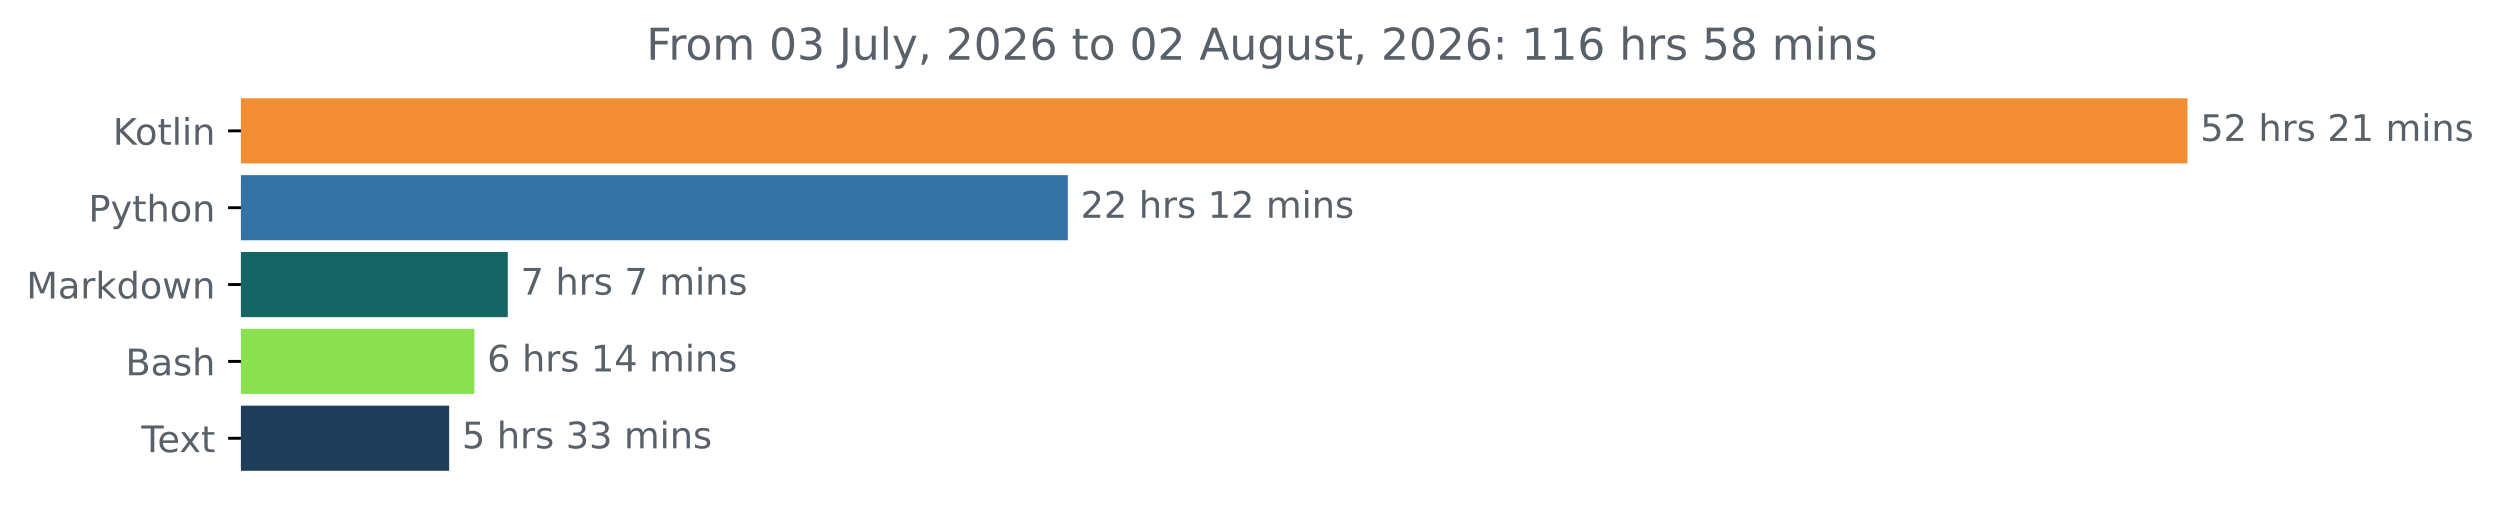
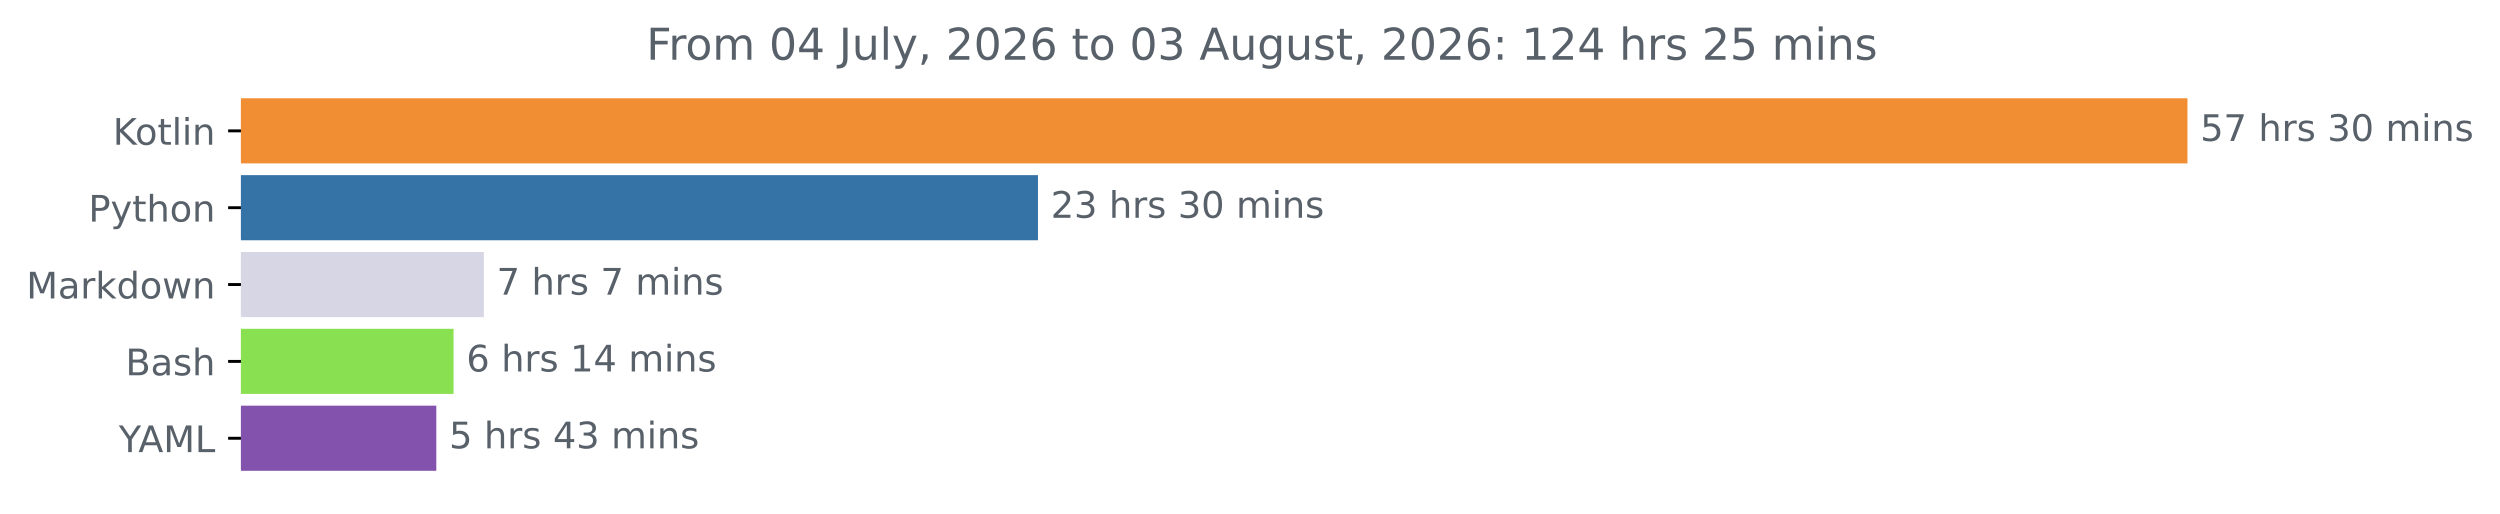
<svg xmlns="http://www.w3.org/2000/svg" xmlns:xlink="http://www.w3.org/1999/xlink" width="683.177pt" height="140.398pt" viewBox="0 0 683.177 140.398" version="1.1">
  <defs>
    <style type="text/css">*{stroke-linejoin: round; stroke-linecap: butt}</style>
  </defs>
  <g id="figure_1">
    <g id="patch_1">
      <path d="M 0 140.398  L 683.177 140.398  L 683.177 0  L 0 0  L 0 140.398  z " style="fill: none" />
    </g>
    <g id="axes_1">
      <g id="patch_2">
-         <path d="M 65.841 27.358  L 597.269 27.358  L 597.269 44.158  L 65.841 44.158  z " clip-path="url(#p211bddc27e)" style="fill: #f18e33; stroke: #f18e33; stroke-linejoin: miter" />
+         <path d="M 65.841 27.358  L 597.269 27.358  L 597.269 44.158  L 65.841 44.158  z " clip-path="url(#p9bafaa7ff0)" style="fill: #f18e33; stroke: #f18e33; stroke-linejoin: miter" />
      </g>
      <g id="patch_3">
-         <path d="M 65.841 48.358  L 291.306 48.358  L 291.306 65.158  L 65.841 65.158  z " clip-path="url(#p211bddc27e)" style="fill: #3572a5; stroke: #3572a5; stroke-linejoin: miter" />
+         <path d="M 65.841 48.358  L 283.149 48.358  L 283.149 65.158  L 65.841 65.158  z " clip-path="url(#p9bafaa7ff0)" style="fill: #3572a5; stroke: #3572a5; stroke-linejoin: miter" />
      </g>
      <g id="patch_4">
-         <path d="M 65.841 69.358  L 138.265 69.358  L 138.265 86.158  L 65.841 86.158  z " clip-path="url(#p211bddc27e)" style="fill: #146563; stroke: #146563; stroke-linejoin: miter" />
+         <path d="M 65.841 69.358  L 131.723 69.358  L 131.723 86.158  L 65.841 86.158  z " clip-path="url(#p9bafaa7ff0)" style="fill: #d7d6e5; stroke: #d7d6e5; stroke-linejoin: miter" />
      </g>
      <g id="patch_5">
-         <path d="M 65.841 90.358  L 129.123 90.358  L 129.123 107.158  L 65.841 107.158  z " clip-path="url(#p211bddc27e)" style="fill: #89e051; stroke: #89e051; stroke-linejoin: miter" />
+         <path d="M 65.841 90.358  L 123.445 90.358  L 123.445 107.158  L 65.841 107.158  z " clip-path="url(#p9bafaa7ff0)" style="fill: #89e051; stroke: #89e051; stroke-linejoin: miter" />
      </g>
      <g id="patch_6">
-         <path d="M 65.841 111.358  L 122.237 111.358  L 122.237 128.158  L 65.841 128.158  z " clip-path="url(#p211bddc27e)" style="fill: #1d3d58; stroke: #1d3d58; stroke-linejoin: miter" />
+         <path d="M 65.841 111.358  L 118.731 111.358  L 118.731 128.158  L 65.841 128.158  z " clip-path="url(#p9bafaa7ff0)" style="fill: #8352ad; stroke: #8352ad; stroke-linejoin: miter" />
      </g>
      <g id="matplotlib.axis_1" />
      <g id="matplotlib.axis_2">
        <g id="ytick_1">
          <g id="line2d_1">
            <defs>
-               <path id="mff6c4584c8" d="M 0 0  L -3.5 0  " style="stroke: #000000; stroke-width: 0.8" />
+               <path id="m4273742802" d="M 0 0  L -3.5 0  " style="stroke: #000000; stroke-width: 0.8" />
            </defs>
            <g>
-               <use xlink:href="#mff6c4584c8" x="65.841" y="35.758" style="stroke: #000000; stroke-width: 0.8" />
+               <use xlink:href="#m4273742802" x="65.841" y="35.758" style="stroke: #000000; stroke-width: 0.8" />
            </g>
          </g>
          <g id="text_1">
            <g style="fill: #586069" transform="translate(30.85 39.55734) scale(0.1 -0.1)">
              <defs>
                <path id="DejaVuSans-4b" d="M 628 4666  L 1259 4666  L 1259 2694  L 3353 4666  L 4166 4666  L 1850 2491  L 4331 0  L 3500 0  L 1259 2247  L 1259 0  L 628 0  L 628 4666  z " transform="scale(0.015625)" />
                <path id="DejaVuSans-6f" d="M 1959 3097  Q 1497 3097 1228 2736  Q 959 2375 959 1747  Q 959 1119 1226 758  Q 1494 397 1959 397  Q 2419 397 2687 759  Q 2956 1122 2956 1747  Q 2956 2369 2687 2733  Q 2419 3097 1959 3097  z M 1959 3584  Q 2709 3584 3137 3096  Q 3566 2609 3566 1747  Q 3566 888 3137 398  Q 2709 -91 1959 -91  Q 1206 -91 779 398  Q 353 888 353 1747  Q 353 2609 779 3096  Q 1206 3584 1959 3584  z " transform="scale(0.015625)" />
                <path id="DejaVuSans-74" d="M 1172 4494  L 1172 3500  L 2356 3500  L 2356 3053  L 1172 3053  L 1172 1153  Q 1172 725 1289 603  Q 1406 481 1766 481  L 2356 481  L 2356 0  L 1766 0  Q 1100 0 847 248  Q 594 497 594 1153  L 594 3053  L 172 3053  L 172 3500  L 594 3500  L 594 4494  L 1172 4494  z " transform="scale(0.015625)" />
                <path id="DejaVuSans-6c" d="M 603 4863  L 1178 4863  L 1178 0  L 603 0  L 603 4863  z " transform="scale(0.015625)" />
                <path id="DejaVuSans-69" d="M 603 3500  L 1178 3500  L 1178 0  L 603 0  L 603 3500  z M 603 4863  L 1178 4863  L 1178 4134  L 603 4134  L 603 4863  z " transform="scale(0.015625)" />
                <path id="DejaVuSans-6e" d="M 3513 2113  L 3513 0  L 2938 0  L 2938 2094  Q 2938 2591 2744 2837  Q 2550 3084 2163 3084  Q 1697 3084 1428 2787  Q 1159 2491 1159 1978  L 1159 0  L 581 0  L 581 3500  L 1159 3500  L 1159 2956  Q 1366 3272 1645 3428  Q 1925 3584 2291 3584  Q 2894 3584 3203 3211  Q 3513 2838 3513 2113  z " transform="scale(0.015625)" />
              </defs>
              <use xlink:href="#DejaVuSans-4b" />
              <use xlink:href="#DejaVuSans-6f" x="60.576" />
              <use xlink:href="#DejaVuSans-74" x="121.758" />
              <use xlink:href="#DejaVuSans-6c" x="160.967" />
              <use xlink:href="#DejaVuSans-69" x="188.75" />
              <use xlink:href="#DejaVuSans-6e" x="216.533" />
            </g>
          </g>
        </g>
        <g id="ytick_2">
          <g id="line2d_2">
            <g>
-               <use xlink:href="#mff6c4584c8" x="65.841" y="56.758" style="stroke: #000000; stroke-width: 0.8" />
+               <use xlink:href="#m4273742802" x="65.841" y="56.758" style="stroke: #000000; stroke-width: 0.8" />
            </g>
          </g>
          <g id="text_2">
            <g style="fill: #586069" transform="translate(24.17813 60.55734) scale(0.1 -0.1)">
              <defs>
                <path id="DejaVuSans-50" d="M 1259 4147  L 1259 2394  L 2053 2394  Q 2494 2394 2734 2622  Q 2975 2850 2975 3272  Q 2975 3691 2734 3919  Q 2494 4147 2053 4147  L 1259 4147  z M 628 4666  L 2053 4666  Q 2838 4666 3239 4311  Q 3641 3956 3641 3272  Q 3641 2581 3239 2228  Q 2838 1875 2053 1875  L 1259 1875  L 1259 0  L 628 0  L 628 4666  z " transform="scale(0.015625)" />
                <path id="DejaVuSans-79" d="M 2059 -325  Q 1816 -950 1584 -1140  Q 1353 -1331 966 -1331  L 506 -1331  L 506 -850  L 844 -850  Q 1081 -850 1212 -737  Q 1344 -625 1503 -206  L 1606 56  L 191 3500  L 800 3500  L 1894 763  L 2988 3500  L 3597 3500  L 2059 -325  z " transform="scale(0.015625)" />
                <path id="DejaVuSans-68" d="M 3513 2113  L 3513 0  L 2938 0  L 2938 2094  Q 2938 2591 2744 2837  Q 2550 3084 2163 3084  Q 1697 3084 1428 2787  Q 1159 2491 1159 1978  L 1159 0  L 581 0  L 581 4863  L 1159 4863  L 1159 2956  Q 1366 3272 1645 3428  Q 1925 3584 2291 3584  Q 2894 3584 3203 3211  Q 3513 2838 3513 2113  z " transform="scale(0.015625)" />
              </defs>
              <use xlink:href="#DejaVuSans-50" />
              <use xlink:href="#DejaVuSans-79" x="60.303" />
              <use xlink:href="#DejaVuSans-74" x="119.482" />
              <use xlink:href="#DejaVuSans-68" x="158.691" />
              <use xlink:href="#DejaVuSans-6f" x="222.07" />
              <use xlink:href="#DejaVuSans-6e" x="283.252" />
            </g>
          </g>
        </g>
        <g id="ytick_3">
          <g id="line2d_3">
            <g>
-               <use xlink:href="#mff6c4584c8" x="65.841" y="77.758" style="stroke: #000000; stroke-width: 0.8" />
+               <use xlink:href="#m4273742802" x="65.841" y="77.758" style="stroke: #000000; stroke-width: 0.8" />
            </g>
          </g>
          <g id="text_3">
            <g style="fill: #586069" transform="translate(7.2 81.55734) scale(0.1 -0.1)">
              <defs>
                <path id="DejaVuSans-4d" d="M 628 4666  L 1569 4666  L 2759 1491  L 3956 4666  L 4897 4666  L 4897 0  L 4281 0  L 4281 4097  L 3078 897  L 2444 897  L 1241 4097  L 1241 0  L 628 0  L 628 4666  z " transform="scale(0.015625)" />
                <path id="DejaVuSans-61" d="M 2194 1759  Q 1497 1759 1228 1600  Q 959 1441 959 1056  Q 959 750 1161 570  Q 1363 391 1709 391  Q 2188 391 2477 730  Q 2766 1069 2766 1631  L 2766 1759  L 2194 1759  z M 3341 1997  L 3341 0  L 2766 0  L 2766 531  Q 2569 213 2275 61  Q 1981 -91 1556 -91  Q 1019 -91 701 211  Q 384 513 384 1019  Q 384 1609 779 1909  Q 1175 2209 1959 2209  L 2766 2209  L 2766 2266  Q 2766 2663 2505 2880  Q 2244 3097 1772 3097  Q 1472 3097 1187 3025  Q 903 2953 641 2809  L 641 3341  Q 956 3463 1253 3523  Q 1550 3584 1831 3584  Q 2591 3584 2966 3190  Q 3341 2797 3341 1997  z " transform="scale(0.015625)" />
                <path id="DejaVuSans-72" d="M 2631 2963  Q 2534 3019 2420 3045  Q 2306 3072 2169 3072  Q 1681 3072 1420 2755  Q 1159 2438 1159 1844  L 1159 0  L 581 0  L 581 3500  L 1159 3500  L 1159 2956  Q 1341 3275 1631 3429  Q 1922 3584 2338 3584  Q 2397 3584 2469 3576  Q 2541 3569 2628 3553  L 2631 2963  z " transform="scale(0.015625)" />
                <path id="DejaVuSans-6b" d="M 581 4863  L 1159 4863  L 1159 1991  L 2875 3500  L 3609 3500  L 1753 1863  L 3688 0  L 2938 0  L 1159 1709  L 1159 0  L 581 0  L 581 4863  z " transform="scale(0.015625)" />
                <path id="DejaVuSans-64" d="M 2906 2969  L 2906 4863  L 3481 4863  L 3481 0  L 2906 0  L 2906 525  Q 2725 213 2448 61  Q 2172 -91 1784 -91  Q 1150 -91 751 415  Q 353 922 353 1747  Q 353 2572 751 3078  Q 1150 3584 1784 3584  Q 2172 3584 2448 3432  Q 2725 3281 2906 2969  z M 947 1747  Q 947 1113 1208 752  Q 1469 391 1925 391  Q 2381 391 2643 752  Q 2906 1113 2906 1747  Q 2906 2381 2643 2742  Q 2381 3103 1925 3103  Q 1469 3103 1208 2742  Q 947 2381 947 1747  z " transform="scale(0.015625)" />
                <path id="DejaVuSans-77" d="M 269 3500  L 844 3500  L 1563 769  L 2278 3500  L 2956 3500  L 3675 769  L 4391 3500  L 4966 3500  L 4050 0  L 3372 0  L 2619 2869  L 1863 0  L 1184 0  L 269 3500  z " transform="scale(0.015625)" />
              </defs>
              <use xlink:href="#DejaVuSans-4d" />
              <use xlink:href="#DejaVuSans-61" x="86.279" />
              <use xlink:href="#DejaVuSans-72" x="147.559" />
              <use xlink:href="#DejaVuSans-6b" x="188.672" />
              <use xlink:href="#DejaVuSans-64" x="246.582" />
              <use xlink:href="#DejaVuSans-6f" x="310.059" />
              <use xlink:href="#DejaVuSans-77" x="371.24" />
              <use xlink:href="#DejaVuSans-6e" x="453.027" />
            </g>
          </g>
        </g>
        <g id="ytick_4">
          <g id="line2d_4">
            <g>
-               <use xlink:href="#mff6c4584c8" x="65.841" y="98.758" style="stroke: #000000; stroke-width: 0.8" />
+               <use xlink:href="#m4273742802" x="65.841" y="98.758" style="stroke: #000000; stroke-width: 0.8" />
            </g>
          </g>
          <g id="text_4">
            <g style="fill: #586069" transform="translate(34.30469 102.5573) scale(0.1 -0.1)">
              <defs>
                <path id="DejaVuSans-42" d="M 1259 2228  L 1259 519  L 2272 519  Q 2781 519 3026 730  Q 3272 941 3272 1375  Q 3272 1813 3026 2020  Q 2781 2228 2272 2228  L 1259 2228  z M 1259 4147  L 1259 2741  L 2194 2741  Q 2656 2741 2882 2914  Q 3109 3088 3109 3444  Q 3109 3797 2882 3972  Q 2656 4147 2194 4147  L 1259 4147  z M 628 4666  L 2241 4666  Q 2963 4666 3353 4366  Q 3744 4066 3744 3513  Q 3744 3084 3544 2831  Q 3344 2578 2956 2516  Q 3422 2416 3680 2098  Q 3938 1781 3938 1306  Q 3938 681 3513 340  Q 3088 0 2303 0  L 628 0  L 628 4666  z " transform="scale(0.015625)" />
                <path id="DejaVuSans-73" d="M 2834 3397  L 2834 2853  Q 2591 2978 2328 3040  Q 2066 3103 1784 3103  Q 1356 3103 1142 2972  Q 928 2841 928 2578  Q 928 2378 1081 2264  Q 1234 2150 1697 2047  L 1894 2003  Q 2506 1872 2764 1633  Q 3022 1394 3022 966  Q 3022 478 2636 193  Q 2250 -91 1575 -91  Q 1294 -91 989 -36  Q 684 19 347 128  L 347 722  Q 666 556 975 473  Q 1284 391 1588 391  Q 1994 391 2212 530  Q 2431 669 2431 922  Q 2431 1156 2273 1281  Q 2116 1406 1581 1522  L 1381 1569  Q 847 1681 609 1914  Q 372 2147 372 2553  Q 372 3047 722 3315  Q 1072 3584 1716 3584  Q 2034 3584 2315 3537  Q 2597 3491 2834 3397  z " transform="scale(0.015625)" />
              </defs>
              <use xlink:href="#DejaVuSans-42" />
              <use xlink:href="#DejaVuSans-61" x="68.604" />
              <use xlink:href="#DejaVuSans-73" x="129.883" />
              <use xlink:href="#DejaVuSans-68" x="181.982" />
            </g>
          </g>
        </g>
        <g id="ytick_5">
          <g id="line2d_5">
            <g>
-               <use xlink:href="#mff6c4584c8" x="65.841" y="119.758" style="stroke: #000000; stroke-width: 0.8" />
+               <use xlink:href="#m4273742802" x="65.841" y="119.758" style="stroke: #000000; stroke-width: 0.8" />
            </g>
          </g>
          <g id="text_5">
-             <g style="fill: #586069" transform="translate(38.61563 123.5573) scale(0.1 -0.1)">
-               <defs>
-                 <path id="DejaVuSans-54" d="M -19 4666  L 3928 4666  L 3928 4134  L 2272 4134  L 2272 0  L 1638 0  L 1638 4134  L -19 4134  L -19 4666  z " transform="scale(0.015625)" />
-                 <path id="DejaVuSans-65" d="M 3597 1894  L 3597 1613  L 953 1613  Q 991 1019 1311 708  Q 1631 397 2203 397  Q 2534 397 2845 478  Q 3156 559 3463 722  L 3463 178  Q 3153 47 2828 -22  Q 2503 -91 2169 -91  Q 1331 -91 842 396  Q 353 884 353 1716  Q 353 2575 817 3079  Q 1281 3584 2069 3584  Q 2775 3584 3186 3129  Q 3597 2675 3597 1894  z M 3022 2063  Q 3016 2534 2758 2815  Q 2500 3097 2075 3097  Q 1594 3097 1305 2825  Q 1016 2553 972 2059  L 3022 2063  z " transform="scale(0.015625)" />
-                 <path id="DejaVuSans-78" d="M 3513 3500  L 2247 1797  L 3578 0  L 2900 0  L 1881 1375  L 863 0  L 184 0  L 1544 1831  L 300 3500  L 978 3500  L 1906 2253  L 2834 3500  L 3513 3500  z " transform="scale(0.015625)" />
-               </defs>
-               <use xlink:href="#DejaVuSans-54" />
-               <use xlink:href="#DejaVuSans-65" x="44.084" />
-               <use xlink:href="#DejaVuSans-78" x="103.857" />
-               <use xlink:href="#DejaVuSans-74" x="163.037" />
+             <g style="fill: #586069" transform="translate(32.46719 123.5573) scale(0.1 -0.1)">
+               <defs>
+                 <path id="DejaVuSans-59" d="M -13 4666  L 666 4666  L 1959 2747  L 3244 4666  L 3922 4666  L 2272 2222  L 2272 0  L 1638 0  L 1638 2222  L -13 4666  z " transform="scale(0.015625)" />
+                 <path id="DejaVuSans-41" d="M 2188 4044  L 1331 1722  L 3047 1722  L 2188 4044  z M 1831 4666  L 2547 4666  L 4325 0  L 3669 0  L 3244 1197  L 1141 1197  L 716 0  L 50 0  L 1831 4666  z " transform="scale(0.015625)" />
+                 <path id="DejaVuSans-4c" d="M 628 4666  L 1259 4666  L 1259 531  L 3531 531  L 3531 0  L 628 0  L 628 4666  z " transform="scale(0.015625)" />
+               </defs>
+               <use xlink:href="#DejaVuSans-59" />
+               <use xlink:href="#DejaVuSans-41" x="53.334" />
+               <use xlink:href="#DejaVuSans-4d" x="121.742" />
+               <use xlink:href="#DejaVuSans-4c" x="208.021" />
            </g>
          </g>
        </g>
      </g>
      <g id="text_6">
        <g style="fill: #586069" transform="translate(601.2692 38.5175) scale(0.1 -0.1)">
          <defs>
            <path id="DejaVuSans-35" d="M 691 4666  L 3169 4666  L 3169 4134  L 1269 4134  L 1269 2991  Q 1406 3038 1543 3061  Q 1681 3084 1819 3084  Q 2600 3084 3056 2656  Q 3513 2228 3513 1497  Q 3513 744 3044 326  Q 2575 -91 1722 -91  Q 1428 -91 1123 -41  Q 819 9 494 109  L 494 744  Q 775 591 1075 516  Q 1375 441 1709 441  Q 2250 441 2565 725  Q 2881 1009 2881 1497  Q 2881 1984 2565 2268  Q 2250 2553 1709 2553  Q 1456 2553 1204 2497  Q 953 2441 691 2322  L 691 4666  z " transform="scale(0.015625)" />
-             <path id="DejaVuSans-32" d="M 1228 531  L 3431 531  L 3431 0  L 469 0  L 469 531  Q 828 903 1448 1529  Q 2069 2156 2228 2338  Q 2531 2678 2651 2914  Q 2772 3150 2772 3378  Q 2772 3750 2511 3984  Q 2250 4219 1831 4219  Q 1534 4219 1204 4116  Q 875 4013 500 3803  L 500 4441  Q 881 4594 1212 4672  Q 1544 4750 1819 4750  Q 2544 4750 2975 4387  Q 3406 4025 3406 3419  Q 3406 3131 3298 2873  Q 3191 2616 2906 2266  Q 2828 2175 2409 1742  Q 1991 1309 1228 531  z " transform="scale(0.015625)" />
+             <path id="DejaVuSans-37" d="M 525 4666  L 3525 4666  L 3525 4397  L 1831 0  L 1172 0  L 2766 4134  L 525 4134  L 525 4666  z " transform="scale(0.015625)" />
            <path id="DejaVuSans-20" transform="scale(0.015625)" />
-             <path id="DejaVuSans-31" d="M 794 531  L 1825 531  L 1825 4091  L 703 3866  L 703 4441  L 1819 4666  L 2450 4666  L 2450 531  L 3481 531  L 3481 0  L 794 0  L 794 531  z " transform="scale(0.015625)" />
+             <path id="DejaVuSans-33" d="M 2597 2516  Q 3050 2419 3304 2112  Q 3559 1806 3559 1356  Q 3559 666 3084 287  Q 2609 -91 1734 -91  Q 1441 -91 1130 -33  Q 819 25 488 141  L 488 750  Q 750 597 1062 519  Q 1375 441 1716 441  Q 2309 441 2620 675  Q 2931 909 2931 1356  Q 2931 1769 2642 2001  Q 2353 2234 1838 2234  L 1294 2234  L 1294 2753  L 1863 2753  Q 2328 2753 2575 2939  Q 2822 3125 2822 3475  Q 2822 3834 2567 4026  Q 2313 4219 1838 4219  Q 1578 4219 1281 4162  Q 984 4106 628 3988  L 628 4550  Q 988 4650 1302 4700  Q 1616 4750 1894 4750  Q 2613 4750 3031 4423  Q 3450 4097 3450 3541  Q 3450 3153 3228 2886  Q 3006 2619 2597 2516  z " transform="scale(0.015625)" />
+             <path id="DejaVuSans-30" d="M 2034 4250  Q 1547 4250 1301 3770  Q 1056 3291 1056 2328  Q 1056 1369 1301 889  Q 1547 409 2034 409  Q 2525 409 2770 889  Q 3016 1369 3016 2328  Q 3016 3291 2770 3770  Q 2525 4250 2034 4250  z M 2034 4750  Q 2819 4750 3233 4129  Q 3647 3509 3647 2328  Q 3647 1150 3233 529  Q 2819 -91 2034 -91  Q 1250 -91 836 529  Q 422 1150 422 2328  Q 422 3509 836 4129  Q 1250 4750 2034 4750  z " transform="scale(0.015625)" />
            <path id="DejaVuSans-6d" d="M 3328 2828  Q 3544 3216 3844 3400  Q 4144 3584 4550 3584  Q 5097 3584 5394 3201  Q 5691 2819 5691 2113  L 5691 0  L 5113 0  L 5113 2094  Q 5113 2597 4934 2840  Q 4756 3084 4391 3084  Q 3944 3084 3684 2787  Q 3425 2491 3425 1978  L 3425 0  L 2847 0  L 2847 2094  Q 2847 2600 2669 2842  Q 2491 3084 2119 3084  Q 1678 3084 1418 2786  Q 1159 2488 1159 1978  L 1159 0  L 581 0  L 581 3500  L 1159 3500  L 1159 2956  Q 1356 3278 1631 3431  Q 1906 3584 2284 3584  Q 2666 3584 2933 3390  Q 3200 3197 3328 2828  z " transform="scale(0.015625)" />
          </defs>
          <use xlink:href="#DejaVuSans-35" />
-           <use xlink:href="#DejaVuSans-32" x="63.623" />
+           <use xlink:href="#DejaVuSans-37" x="63.623" />
          <use xlink:href="#DejaVuSans-20" x="127.246" />
          <use xlink:href="#DejaVuSans-68" x="159.033" />
          <use xlink:href="#DejaVuSans-72" x="222.412" />
          <use xlink:href="#DejaVuSans-73" x="263.525" />
          <use xlink:href="#DejaVuSans-20" x="315.625" />
-           <use xlink:href="#DejaVuSans-32" x="347.412" />
-           <use xlink:href="#DejaVuSans-31" x="411.035" />
+           <use xlink:href="#DejaVuSans-33" x="347.412" />
+           <use xlink:href="#DejaVuSans-30" x="411.035" />
          <use xlink:href="#DejaVuSans-20" x="474.658" />
          <use xlink:href="#DejaVuSans-6d" x="506.445" />
          <use xlink:href="#DejaVuSans-69" x="603.857" />
          <use xlink:href="#DejaVuSans-6e" x="631.641" />
          <use xlink:href="#DejaVuSans-73" x="695.02" />
        </g>
      </g>
      <g id="text_7">
-         <g style="fill: #586069" transform="translate(295.306 59.5175) scale(0.1 -0.1)">
+         <g style="fill: #586069" transform="translate(287.1491 59.5175) scale(0.1 -0.1)">
+           <defs>
+             <path id="DejaVuSans-32" d="M 1228 531  L 3431 531  L 3431 0  L 469 0  L 469 531  Q 828 903 1448 1529  Q 2069 2156 2228 2338  Q 2531 2678 2651 2914  Q 2772 3150 2772 3378  Q 2772 3750 2511 3984  Q 2250 4219 1831 4219  Q 1534 4219 1204 4116  Q 875 4013 500 3803  L 500 4441  Q 881 4594 1212 4672  Q 1544 4750 1819 4750  Q 2544 4750 2975 4387  Q 3406 4025 3406 3419  Q 3406 3131 3298 2873  Q 3191 2616 2906 2266  Q 2828 2175 2409 1742  Q 1991 1309 1228 531  z " transform="scale(0.015625)" />
+           </defs>
          <use xlink:href="#DejaVuSans-32" />
-           <use xlink:href="#DejaVuSans-32" x="63.623" />
+           <use xlink:href="#DejaVuSans-33" x="63.623" />
          <use xlink:href="#DejaVuSans-20" x="127.246" />
          <use xlink:href="#DejaVuSans-68" x="159.033" />
          <use xlink:href="#DejaVuSans-72" x="222.412" />
          <use xlink:href="#DejaVuSans-73" x="263.525" />
          <use xlink:href="#DejaVuSans-20" x="315.625" />
-           <use xlink:href="#DejaVuSans-31" x="347.412" />
-           <use xlink:href="#DejaVuSans-32" x="411.035" />
+           <use xlink:href="#DejaVuSans-33" x="347.412" />
+           <use xlink:href="#DejaVuSans-30" x="411.035" />
          <use xlink:href="#DejaVuSans-20" x="474.658" />
          <use xlink:href="#DejaVuSans-6d" x="506.445" />
          <use xlink:href="#DejaVuSans-69" x="603.857" />
          <use xlink:href="#DejaVuSans-6e" x="631.641" />
          <use xlink:href="#DejaVuSans-73" x="695.02" />
        </g>
      </g>
      <g id="text_8">
-         <g style="fill: #586069" transform="translate(142.265 80.5175) scale(0.1 -0.1)">
-           <defs>
-             <path id="DejaVuSans-37" d="M 525 4666  L 3525 4666  L 3525 4397  L 1831 0  L 1172 0  L 2766 4134  L 525 4134  L 525 4666  z " transform="scale(0.015625)" />
-           </defs>
+         <g style="fill: #586069" transform="translate(135.7231 80.5175) scale(0.1 -0.1)">
          <use xlink:href="#DejaVuSans-37" />
          <use xlink:href="#DejaVuSans-20" x="63.623" />
          <use xlink:href="#DejaVuSans-68" x="95.41" />
          <use xlink:href="#DejaVuSans-72" x="158.789" />
          <use xlink:href="#DejaVuSans-73" x="199.902" />
          <use xlink:href="#DejaVuSans-20" x="252.002" />
          <use xlink:href="#DejaVuSans-37" x="283.789" />
          <use xlink:href="#DejaVuSans-20" x="347.412" />
          <use xlink:href="#DejaVuSans-6d" x="379.199" />
          <use xlink:href="#DejaVuSans-69" x="476.611" />
          <use xlink:href="#DejaVuSans-6e" x="504.395" />
          <use xlink:href="#DejaVuSans-73" x="567.773" />
        </g>
      </g>
      <g id="text_9">
-         <g style="fill: #586069" transform="translate(133.1229 101.5175) scale(0.1 -0.1)">
+         <g style="fill: #586069" transform="translate(127.4446 101.5175) scale(0.1 -0.1)">
          <defs>
            <path id="DejaVuSans-36" d="M 2113 2584  Q 1688 2584 1439 2293  Q 1191 2003 1191 1497  Q 1191 994 1439 701  Q 1688 409 2113 409  Q 2538 409 2786 701  Q 3034 994 3034 1497  Q 3034 2003 2786 2293  Q 2538 2584 2113 2584  z M 3366 4563  L 3366 3988  Q 3128 4100 2886 4159  Q 2644 4219 2406 4219  Q 1781 4219 1451 3797  Q 1122 3375 1075 2522  Q 1259 2794 1537 2939  Q 1816 3084 2150 3084  Q 2853 3084 3261 2657  Q 3669 2231 3669 1497  Q 3669 778 3244 343  Q 2819 -91 2113 -91  Q 1303 -91 875 529  Q 447 1150 447 2328  Q 447 3434 972 4092  Q 1497 4750 2381 4750  Q 2619 4750 2861 4703  Q 3103 4656 3366 4563  z " transform="scale(0.015625)" />
+             <path id="DejaVuSans-31" d="M 794 531  L 1825 531  L 1825 4091  L 703 3866  L 703 4441  L 1819 4666  L 2450 4666  L 2450 531  L 3481 531  L 3481 0  L 794 0  L 794 531  z " transform="scale(0.015625)" />
            <path id="DejaVuSans-34" d="M 2419 4116  L 825 1625  L 2419 1625  L 2419 4116  z M 2253 4666  L 3047 4666  L 3047 1625  L 3713 1625  L 3713 1100  L 3047 1100  L 3047 0  L 2419 0  L 2419 1100  L 313 1100  L 313 1709  L 2253 4666  z " transform="scale(0.015625)" />
          </defs>
          <use xlink:href="#DejaVuSans-36" />
          <use xlink:href="#DejaVuSans-20" x="63.623" />
          <use xlink:href="#DejaVuSans-68" x="95.41" />
          <use xlink:href="#DejaVuSans-72" x="158.789" />
          <use xlink:href="#DejaVuSans-73" x="199.902" />
          <use xlink:href="#DejaVuSans-20" x="252.002" />
          <use xlink:href="#DejaVuSans-31" x="283.789" />
          <use xlink:href="#DejaVuSans-34" x="347.412" />
          <use xlink:href="#DejaVuSans-20" x="411.035" />
          <use xlink:href="#DejaVuSans-6d" x="442.822" />
          <use xlink:href="#DejaVuSans-69" x="540.234" />
          <use xlink:href="#DejaVuSans-6e" x="568.018" />
          <use xlink:href="#DejaVuSans-73" x="631.396" />
        </g>
      </g>
      <g id="text_10">
-         <g style="fill: #586069" transform="translate(126.2366 122.5175) scale(0.1 -0.1)">
-           <defs>
-             <path id="DejaVuSans-33" d="M 2597 2516  Q 3050 2419 3304 2112  Q 3559 1806 3559 1356  Q 3559 666 3084 287  Q 2609 -91 1734 -91  Q 1441 -91 1130 -33  Q 819 25 488 141  L 488 750  Q 750 597 1062 519  Q 1375 441 1716 441  Q 2309 441 2620 675  Q 2931 909 2931 1356  Q 2931 1769 2642 2001  Q 2353 2234 1838 2234  L 1294 2234  L 1294 2753  L 1863 2753  Q 2328 2753 2575 2939  Q 2822 3125 2822 3475  Q 2822 3834 2567 4026  Q 2313 4219 1838 4219  Q 1578 4219 1281 4162  Q 984 4106 628 3988  L 628 4550  Q 988 4650 1302 4700  Q 1616 4750 1894 4750  Q 2613 4750 3031 4423  Q 3450 4097 3450 3541  Q 3450 3153 3228 2886  Q 3006 2619 2597 2516  z " transform="scale(0.015625)" />
-           </defs>
+         <g style="fill: #586069" transform="translate(122.7305 122.5175) scale(0.1 -0.1)">
          <use xlink:href="#DejaVuSans-35" />
          <use xlink:href="#DejaVuSans-20" x="63.623" />
          <use xlink:href="#DejaVuSans-68" x="95.41" />
          <use xlink:href="#DejaVuSans-72" x="158.789" />
          <use xlink:href="#DejaVuSans-73" x="199.902" />
          <use xlink:href="#DejaVuSans-20" x="252.002" />
-           <use xlink:href="#DejaVuSans-33" x="283.789" />
+           <use xlink:href="#DejaVuSans-34" x="283.789" />
          <use xlink:href="#DejaVuSans-33" x="347.412" />
          <use xlink:href="#DejaVuSans-20" x="411.035" />
          <use xlink:href="#DejaVuSans-6d" x="442.822" />
          <use xlink:href="#DejaVuSans-69" x="540.234" />
          <use xlink:href="#DejaVuSans-6e" x="568.018" />
          <use xlink:href="#DejaVuSans-73" x="631.396" />
        </g>
      </g>
      <g id="text_11">
        <g style="fill: #586069" transform="translate(176.625 16.31812) scale(0.12 -0.12)">
          <defs>
            <path id="DejaVuSans-46" d="M 628 4666  L 3309 4666  L 3309 4134  L 1259 4134  L 1259 2759  L 3109 2759  L 3109 2228  L 1259 2228  L 1259 0  L 628 0  L 628 4666  z " transform="scale(0.015625)" />
-             <path id="DejaVuSans-30" d="M 2034 4250  Q 1547 4250 1301 3770  Q 1056 3291 1056 2328  Q 1056 1369 1301 889  Q 1547 409 2034 409  Q 2525 409 2770 889  Q 3016 1369 3016 2328  Q 3016 3291 2770 3770  Q 2525 4250 2034 4250  z M 2034 4750  Q 2819 4750 3233 4129  Q 3647 3509 3647 2328  Q 3647 1150 3233 529  Q 2819 -91 2034 -91  Q 1250 -91 836 529  Q 422 1150 422 2328  Q 422 3509 836 4129  Q 1250 4750 2034 4750  z " transform="scale(0.015625)" />
            <path id="DejaVuSans-4a" d="M 628 4666  L 1259 4666  L 1259 325  Q 1259 -519 939 -900  Q 619 -1281 -91 -1281  L -331 -1281  L -331 -750  L -134 -750  Q 284 -750 456 -515  Q 628 -281 628 325  L 628 4666  z " transform="scale(0.015625)" />
            <path id="DejaVuSans-75" d="M 544 1381  L 544 3500  L 1119 3500  L 1119 1403  Q 1119 906 1312 657  Q 1506 409 1894 409  Q 2359 409 2629 706  Q 2900 1003 2900 1516  L 2900 3500  L 3475 3500  L 3475 0  L 2900 0  L 2900 538  Q 2691 219 2414 64  Q 2138 -91 1772 -91  Q 1169 -91 856 284  Q 544 659 544 1381  z M 1991 3584  L 1991 3584  z " transform="scale(0.015625)" />
            <path id="DejaVuSans-2c" d="M 750 794  L 1409 794  L 1409 256  L 897 -744  L 494 -744  L 750 256  L 750 794  z " transform="scale(0.015625)" />
-             <path id="DejaVuSans-41" d="M 2188 4044  L 1331 1722  L 3047 1722  L 2188 4044  z M 1831 4666  L 2547 4666  L 4325 0  L 3669 0  L 3244 1197  L 1141 1197  L 716 0  L 50 0  L 1831 4666  z " transform="scale(0.015625)" />
            <path id="DejaVuSans-67" d="M 2906 1791  Q 2906 2416 2648 2759  Q 2391 3103 1925 3103  Q 1463 3103 1205 2759  Q 947 2416 947 1791  Q 947 1169 1205 825  Q 1463 481 1925 481  Q 2391 481 2648 825  Q 2906 1169 2906 1791  z M 3481 434  Q 3481 -459 3084 -895  Q 2688 -1331 1869 -1331  Q 1566 -1331 1297 -1286  Q 1028 -1241 775 -1147  L 775 -588  Q 1028 -725 1275 -790  Q 1522 -856 1778 -856  Q 2344 -856 2625 -561  Q 2906 -266 2906 331  L 2906 616  Q 2728 306 2450 153  Q 2172 0 1784 0  Q 1141 0 747 490  Q 353 981 353 1791  Q 353 2603 747 3093  Q 1141 3584 1784 3584  Q 2172 3584 2450 3431  Q 2728 3278 2906 2969  L 2906 3500  L 3481 3500  L 3481 434  z " transform="scale(0.015625)" />
            <path id="DejaVuSans-3a" d="M 750 794  L 1409 794  L 1409 0  L 750 0  L 750 794  z M 750 3309  L 1409 3309  L 1409 2516  L 750 2516  L 750 3309  z " transform="scale(0.015625)" />
-             <path id="DejaVuSans-38" d="M 2034 2216  Q 1584 2216 1326 1975  Q 1069 1734 1069 1313  Q 1069 891 1326 650  Q 1584 409 2034 409  Q 2484 409 2743 651  Q 3003 894 3003 1313  Q 3003 1734 2745 1975  Q 2488 2216 2034 2216  z M 1403 2484  Q 997 2584 770 2862  Q 544 3141 544 3541  Q 544 4100 942 4425  Q 1341 4750 2034 4750  Q 2731 4750 3128 4425  Q 3525 4100 3525 3541  Q 3525 3141 3298 2862  Q 3072 2584 2669 2484  Q 3125 2378 3379 2068  Q 3634 1759 3634 1313  Q 3634 634 3220 271  Q 2806 -91 2034 -91  Q 1263 -91 848 271  Q 434 634 434 1313  Q 434 1759 690 2068  Q 947 2378 1403 2484  z M 1172 3481  Q 1172 3119 1398 2916  Q 1625 2713 2034 2713  Q 2441 2713 2670 2916  Q 2900 3119 2900 3481  Q 2900 3844 2670 4047  Q 2441 4250 2034 4250  Q 1625 4250 1398 4047  Q 1172 3844 1172 3481  z " transform="scale(0.015625)" />
          </defs>
          <use xlink:href="#DejaVuSans-46" />
          <use xlink:href="#DejaVuSans-72" x="50.27" />
          <use xlink:href="#DejaVuSans-6f" x="89.133" />
          <use xlink:href="#DejaVuSans-6d" x="150.314" />
          <use xlink:href="#DejaVuSans-20" x="247.727" />
          <use xlink:href="#DejaVuSans-30" x="279.514" />
-           <use xlink:href="#DejaVuSans-33" x="343.137" />
+           <use xlink:href="#DejaVuSans-34" x="343.137" />
          <use xlink:href="#DejaVuSans-20" x="406.76" />
          <use xlink:href="#DejaVuSans-4a" x="438.547" />
          <use xlink:href="#DejaVuSans-75" x="468.039" />
          <use xlink:href="#DejaVuSans-6c" x="531.418" />
          <use xlink:href="#DejaVuSans-79" x="559.201" />
          <use xlink:href="#DejaVuSans-2c" x="618.381" />
          <use xlink:href="#DejaVuSans-20" x="650.168" />
          <use xlink:href="#DejaVuSans-32" x="681.955" />
          <use xlink:href="#DejaVuSans-30" x="745.578" />
          <use xlink:href="#DejaVuSans-32" x="809.201" />
          <use xlink:href="#DejaVuSans-36" x="872.824" />
          <use xlink:href="#DejaVuSans-20" x="936.447" />
          <use xlink:href="#DejaVuSans-74" x="968.234" />
          <use xlink:href="#DejaVuSans-6f" x="1007.443" />
          <use xlink:href="#DejaVuSans-20" x="1068.625" />
          <use xlink:href="#DejaVuSans-30" x="1100.412" />
-           <use xlink:href="#DejaVuSans-32" x="1164.035" />
+           <use xlink:href="#DejaVuSans-33" x="1164.035" />
          <use xlink:href="#DejaVuSans-20" x="1227.658" />
          <use xlink:href="#DejaVuSans-41" x="1259.445" />
          <use xlink:href="#DejaVuSans-75" x="1327.854" />
          <use xlink:href="#DejaVuSans-67" x="1391.232" />
          <use xlink:href="#DejaVuSans-75" x="1454.709" />
          <use xlink:href="#DejaVuSans-73" x="1518.088" />
          <use xlink:href="#DejaVuSans-74" x="1570.188" />
          <use xlink:href="#DejaVuSans-2c" x="1609.396" />
          <use xlink:href="#DejaVuSans-20" x="1641.184" />
          <use xlink:href="#DejaVuSans-32" x="1672.971" />
          <use xlink:href="#DejaVuSans-30" x="1736.594" />
          <use xlink:href="#DejaVuSans-32" x="1800.217" />
          <use xlink:href="#DejaVuSans-36" x="1863.84" />
          <use xlink:href="#DejaVuSans-3a" x="1927.463" />
          <use xlink:href="#DejaVuSans-20" x="1961.154" />
          <use xlink:href="#DejaVuSans-31" x="1992.941" />
-           <use xlink:href="#DejaVuSans-31" x="2056.564" />
-           <use xlink:href="#DejaVuSans-36" x="2120.188" />
+           <use xlink:href="#DejaVuSans-32" x="2056.564" />
+           <use xlink:href="#DejaVuSans-34" x="2120.188" />
          <use xlink:href="#DejaVuSans-20" x="2183.811" />
          <use xlink:href="#DejaVuSans-68" x="2215.598" />
          <use xlink:href="#DejaVuSans-72" x="2278.977" />
          <use xlink:href="#DejaVuSans-73" x="2320.09" />
          <use xlink:href="#DejaVuSans-20" x="2372.189" />
-           <use xlink:href="#DejaVuSans-35" x="2403.977" />
-           <use xlink:href="#DejaVuSans-38" x="2467.6" />
+           <use xlink:href="#DejaVuSans-32" x="2403.977" />
+           <use xlink:href="#DejaVuSans-35" x="2467.6" />
          <use xlink:href="#DejaVuSans-20" x="2531.223" />
          <use xlink:href="#DejaVuSans-6d" x="2563.01" />
          <use xlink:href="#DejaVuSans-69" x="2660.422" />
          <use xlink:href="#DejaVuSans-6e" x="2688.205" />
          <use xlink:href="#DejaVuSans-73" x="2751.584" />
        </g>
      </g>
    </g>
  </g>
  <defs>
-     <clipPath id="p211bddc27e">
+     <clipPath id="p9bafaa7ff0">
      <rect x="65.841" y="22.318" width="558" height="110.88" />
    </clipPath>
  </defs>
</svg>
